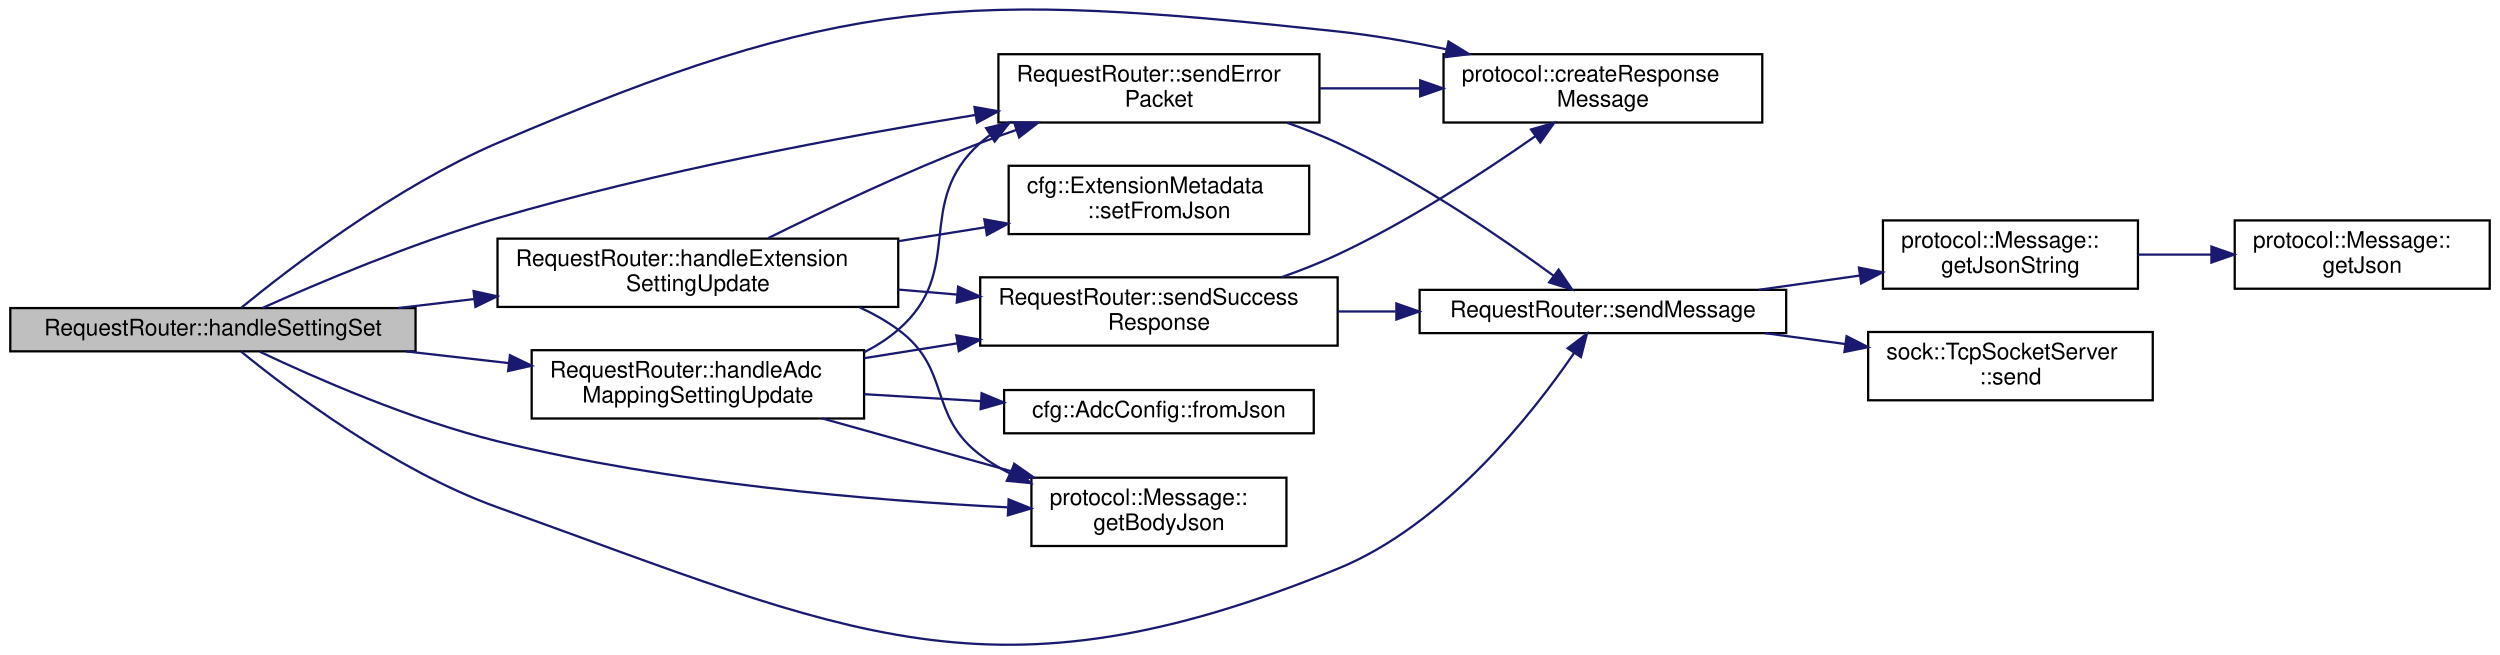
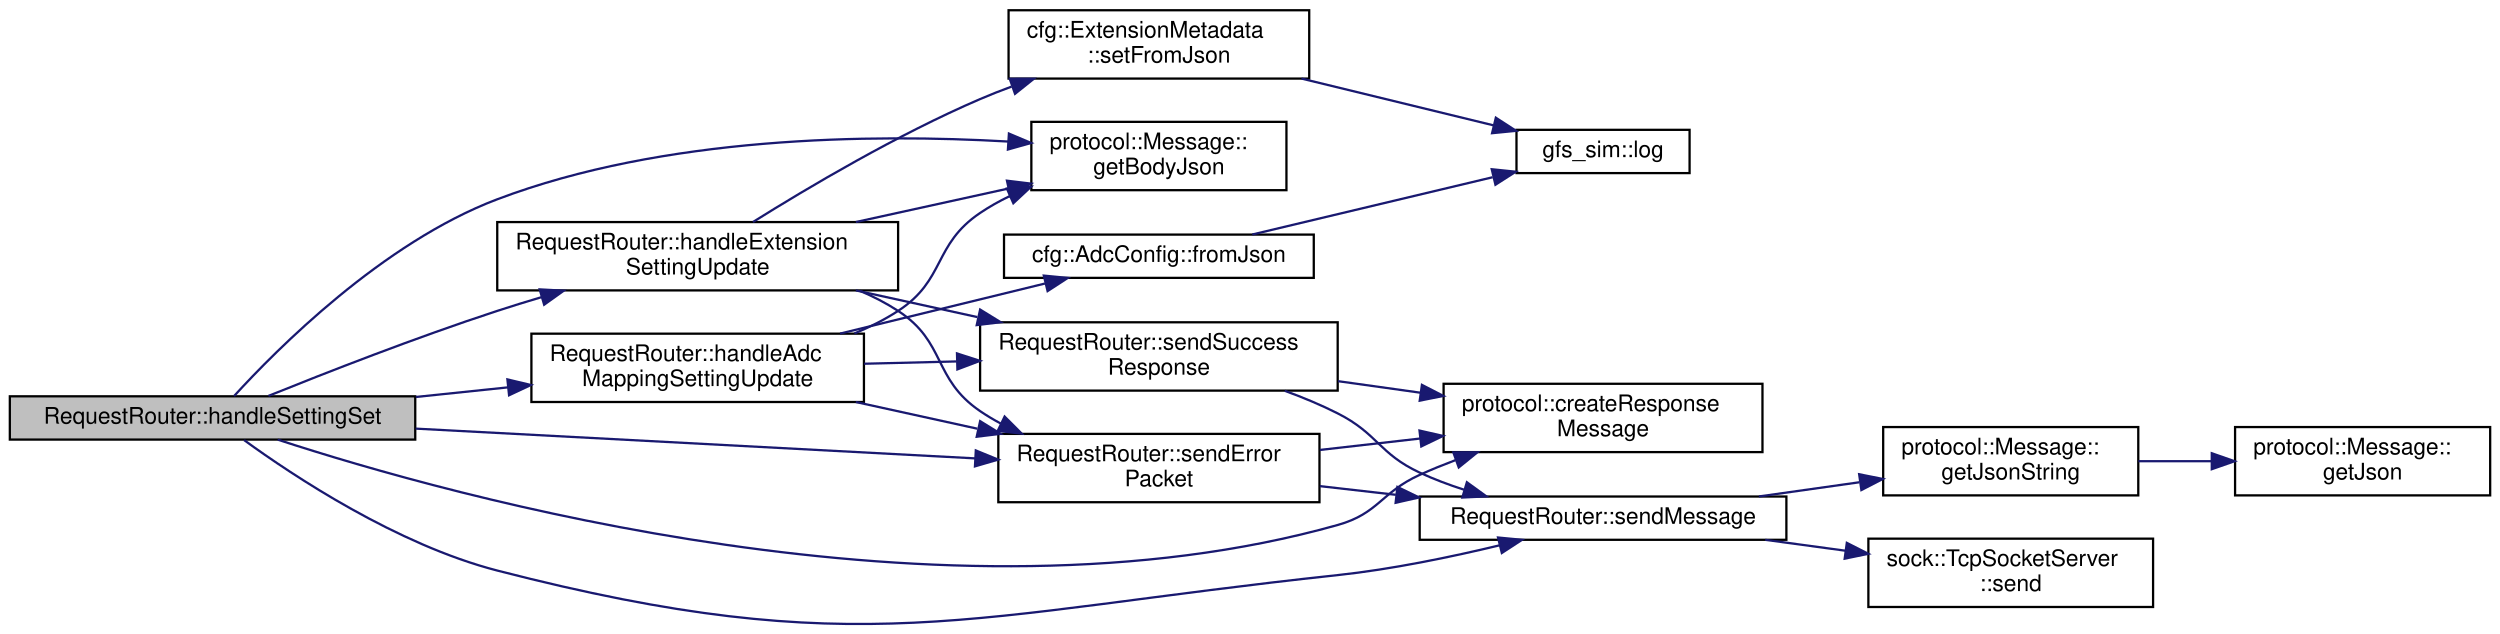
- <svg xmlns="http://www.w3.org/2000/svg" xmlns:xlink="http://www.w3.org/1999/xlink" width="1097pt" height="287pt" viewBox="0.00 0.00 1097.00 287.27">
-   <g id="graph0" class="graph" transform="scale(1 1) rotate(0) translate(4 283.27)">
+ <svg xmlns="http://www.w3.org/2000/svg" xmlns:xlink="http://www.w3.org/1999/xlink" width="1097pt" height="278pt" viewBox="0.00 0.00 1097.00 278.16">
+   <g id="graph0" class="graph" transform="scale(1 1) rotate(0) translate(4 274.16)">
    <g id="node1" class="node">
      <g id="a_node1">
        <a xlink:title="This function handles a setting SET request. It will attempt to set the configuration with the value ...">
-           <polygon fill="#bfbfbf" stroke="black" points="0,-128.96 0,-147.96 178,-147.96 178,-128.96 0,-128.96" />
-           <text text-anchor="middle" x="89" y="-135.96" font-family="Helvetica,sans-Serif" font-size="10.00">RequestRouter::handleSettingSet</text>
+           <polygon fill="#bfbfbf" stroke="black" points="0,-81.16 0,-100.16 178,-100.16 178,-81.16 0,-81.16" />
+           <text text-anchor="middle" x="89" y="-88.16" font-family="Helvetica,sans-Serif" font-size="10.00">RequestRouter::handleSettingSet</text>
        </a>
      </g>
    </g>
    <g id="node2" class="node">
      <g id="a_node2">
        <a xlink:href="namespaceprotocol.html#a5e7a52c2cde741e59ab374836e56bd64" target="_top" xlink:title="Create a Response Message.">
-           <polygon fill="none" stroke="black" points="629.5,-229.46 629.5,-259.46 769.5,-259.46 769.5,-229.46 629.5,-229.46" />
-           <text text-anchor="start" x="637.5" y="-247.46" font-family="Helvetica,sans-Serif" font-size="10.00">protocol::createResponse</text>
-           <text text-anchor="middle" x="699.5" y="-236.46" font-family="Helvetica,sans-Serif" font-size="10.00">Message</text>
+           <polygon fill="none" stroke="black" points="629.5,-75.66 629.5,-105.66 769.5,-105.66 769.5,-75.66 629.5,-75.66" />
+           <text text-anchor="start" x="637.5" y="-93.66" font-family="Helvetica,sans-Serif" font-size="10.00">protocol::createResponse</text>
+           <text text-anchor="middle" x="699.5" y="-82.66" font-family="Helvetica,sans-Serif" font-size="10.00">Message</text>
        </a>
      </g>
    </g>
    <g id="edge1" class="edge">
-       <path fill="none" stroke="midnightblue" d="M101.49,-148.14C122.46,-165.31 168.94,-201.1 214,-220.46 366.01,-285.75 418.5,-287.06 583,-269.46 598.56,-267.79 615.11,-264.9 630.67,-261.66" />
-       <polygon fill="midnightblue" stroke="midnightblue" points="631.69,-265.02 640.73,-259.49 630.21,-258.18 631.69,-265.02" />
+       <path fill="none" stroke="midnightblue" d="M117.61,-81.13C193.51,-56.38 411.06,4.71 583,-43.66 601.05,-48.74 601.93,-57.91 619,-65.66 624.02,-67.95 629.31,-70.1 634.68,-72.12" />
+       <polygon fill="midnightblue" stroke="midnightblue" points="633.78,-75.52 644.38,-75.6 636.15,-68.93 633.78,-75.52" />
    </g>
    <g id="node3" class="node">
      <g id="a_node3">
        <a xlink:href="structprotocol_1_1Message.html#a0c767f4a41337a482488e705533031aa" target="_top" xlink:title="Get the message body as a JSON object.">
-           <polygon fill="none" stroke="black" points="448.5,-43.46 448.5,-73.46 560.5,-73.46 560.5,-43.46 448.5,-43.46" />
-           <text text-anchor="start" x="456.5" y="-61.46" font-family="Helvetica,sans-Serif" font-size="10.00">protocol::Message::</text>
-           <text text-anchor="middle" x="504.5" y="-50.46" font-family="Helvetica,sans-Serif" font-size="10.00">getBodyJson</text>
+           <polygon fill="none" stroke="black" points="448.5,-190.66 448.5,-220.66 560.5,-220.66 560.5,-190.66 448.5,-190.66" />
+           <text text-anchor="start" x="456.5" y="-208.66" font-family="Helvetica,sans-Serif" font-size="10.00">protocol::Message::</text>
+           <text text-anchor="middle" x="504.5" y="-197.66" font-family="Helvetica,sans-Serif" font-size="10.00">getBodyJson</text>
        </a>
      </g>
    </g>
    <g id="edge2" class="edge">
-       <path fill="none" stroke="midnightblue" d="M109.64,-128.77C133.65,-117.39 175.79,-98.87 214,-89.46 289.47,-70.87 378.73,-63.43 437.98,-60.45" />
-       <polygon fill="midnightblue" stroke="midnightblue" points="438.49,-63.93 448.31,-59.96 438.16,-56.93 438.49,-63.93" />
+       <path fill="none" stroke="midnightblue" d="M98.45,-100.27C116.98,-120.58 163.59,-167.57 214,-186.66 287.13,-214.37 378.05,-215.46 438.27,-212.02" />
+       <polygon fill="midnightblue" stroke="midnightblue" points="438.65,-215.51 448.41,-211.39 438.21,-208.52 438.65,-215.51" />
    </g>
    <g id="node4" class="node">
      <g id="a_node4">
        <a xlink:href="group__ServerModule.html#a493ddf0161bba462a169e510c5215990" target="_top" xlink:title="A special handler for updating ADC mapping settings.">
-           <polygon fill="none" stroke="black" points="229,-99.46 229,-129.46 375,-129.46 375,-99.46 229,-99.46" />
-           <text text-anchor="start" x="237" y="-117.46" font-family="Helvetica,sans-Serif" font-size="10.00">RequestRouter::handleAdc</text>
-           <text text-anchor="middle" x="302" y="-106.46" font-family="Helvetica,sans-Serif" font-size="10.00">MappingSettingUpdate</text>
+           <polygon fill="none" stroke="black" points="229,-97.66 229,-127.66 375,-127.66 375,-97.66 229,-97.66" />
+           <text text-anchor="start" x="237" y="-115.66" font-family="Helvetica,sans-Serif" font-size="10.00">RequestRouter::handleAdc</text>
+           <text text-anchor="middle" x="302" y="-104.66" font-family="Helvetica,sans-Serif" font-size="10.00">MappingSettingUpdate</text>
        </a>
      </g>
    </g>
    <g id="edge3" class="edge">
-       <path fill="none" stroke="midnightblue" d="M173.7,-128.94C188.56,-127.25 204.03,-125.49 218.85,-123.8" />
-       <polygon fill="midnightblue" stroke="midnightblue" points="219.45,-127.26 228.99,-122.65 218.66,-120.3 219.45,-127.26" />
-     </g>
-     <g id="node6" class="node">
-       <g id="a_node6">
-         <a xlink:href="group__ServerModule.html#a2916b1b7b4bd1572c6629ddb748d2dd5" target="_top" xlink:title="This function is the generic error response function.">
-           <polygon fill="none" stroke="black" points="434,-229.46 434,-259.46 575,-259.46 575,-229.46 434,-229.46" />
-           <text text-anchor="start" x="442" y="-247.46" font-family="Helvetica,sans-Serif" font-size="10.00">RequestRouter::sendError</text>
-           <text text-anchor="middle" x="504.5" y="-236.46" font-family="Helvetica,sans-Serif" font-size="10.00">Packet</text>
-         </a>
-       </g>
-     </g>
-     <g id="edge20" class="edge">
-       <path fill="none" stroke="midnightblue" d="M110.66,-147.97C134.94,-158.83 176.68,-176.51 214,-187.46 283.81,-207.94 365.28,-223.24 423.97,-232.8" />
-       <polygon fill="midnightblue" stroke="midnightblue" points="423.49,-236.27 433.92,-234.41 424.6,-229.36 423.49,-236.27" />
+       <path fill="none" stroke="midnightblue" d="M178.26,-99.87C191.67,-101.27 205.46,-102.7 218.73,-104.09" />
+       <polygon fill="midnightblue" stroke="midnightblue" points="218.46,-107.58 228.77,-105.13 219.19,-100.62 218.46,-107.58" />
    </g>
    <g id="node7" class="node">
      <g id="a_node7">
+         <a xlink:href="group__ServerModule.html#a2916b1b7b4bd1572c6629ddb748d2dd5" target="_top" xlink:title="This function is the generic error response function.">
+           <polygon fill="none" stroke="black" points="434,-53.66 434,-83.66 575,-83.66 575,-53.66 434,-53.66" />
+           <text text-anchor="start" x="442" y="-71.66" font-family="Helvetica,sans-Serif" font-size="10.00">RequestRouter::sendError</text>
+           <text text-anchor="middle" x="504.5" y="-60.66" font-family="Helvetica,sans-Serif" font-size="10.00">Packet</text>
+         </a>
+       </g>
+     </g>
+     <g id="edge22" class="edge">
+       <path fill="none" stroke="midnightblue" d="M178.2,-85.97C250.99,-82.1 353.4,-76.65 423.77,-72.91" />
+       <polygon fill="midnightblue" stroke="midnightblue" points="424.11,-76.39 433.91,-72.37 423.74,-69.4 424.11,-76.39" />
+     </g>
+     <g id="node8" class="node">
+       <g id="a_node8">
        <a xlink:href="group__ServerModule.html#a4d13e34f9d56d94f7a410248eed83a8b" target="_top" xlink:title="Send a message to the client.">
-           <polygon fill="none" stroke="black" points="619,-136.96 619,-155.96 780,-155.96 780,-136.96 619,-136.96" />
-           <text text-anchor="middle" x="699.5" y="-143.96" font-family="Helvetica,sans-Serif" font-size="10.00">RequestRouter::sendMessage</text>
-         </a>
-       </g>
-     </g>
-     <g id="edge21" class="edge">
-       <path fill="none" stroke="midnightblue" d="M101.41,-128.83C122.24,-111.83 168.51,-76.76 214,-60.46 368.8,-4.99 430.74,28.64 583,-33.46 630.17,-52.69 668.54,-101.5 686.85,-128.24" />
-       <polygon fill="midnightblue" stroke="midnightblue" points="684.03,-130.31 692.48,-136.7 689.85,-126.43 684.03,-130.31" />
-     </g>
-     <g id="node12" class="node">
-       <g id="a_node12">
+           <polygon fill="none" stroke="black" points="619,-37.16 619,-56.16 780,-56.16 780,-37.16 619,-37.16" />
+           <text text-anchor="middle" x="699.5" y="-44.16" font-family="Helvetica,sans-Serif" font-size="10.00">RequestRouter::sendMessage</text>
+         </a>
+       </g>
+     </g>
+     <g id="edge23" class="edge">
+       <path fill="none" stroke="midnightblue" d="M102.86,-80.93C124.44,-65.25 169.93,-35.03 214,-23.66 372.81,17.29 419.93,-4.22 583,-21.66 606.77,-24.21 632.84,-29.62 654.18,-34.76" />
+       <polygon fill="midnightblue" stroke="midnightblue" points="653.39,-38.17 663.94,-37.16 655.07,-31.37 653.39,-38.17" />
+     </g>
+     <g id="node13" class="node">
+       <g id="a_node13">
        <a xlink:href="group__ServerModule.html#af41f65e7470ab4490dfa655ead0a7f88" target="_top" xlink:title="A special handler for updating extension settings.">
-           <polygon fill="none" stroke="black" points="214,-148.46 214,-178.46 390,-178.46 390,-148.46 214,-148.46" />
-           <text text-anchor="start" x="222" y="-166.46" font-family="Helvetica,sans-Serif" font-size="10.00">RequestRouter::handleExtension</text>
-           <text text-anchor="middle" x="302" y="-155.46" font-family="Helvetica,sans-Serif" font-size="10.00">SettingUpdate</text>
-         </a>
-       </g>
-     </g>
-     <g id="edge15" class="edge">
-       <path fill="none" stroke="midnightblue" d="M170.37,-147.98C181.25,-149.27 192.51,-150.6 203.64,-151.92" />
-       <polygon fill="midnightblue" stroke="midnightblue" points="203.48,-155.43 213.82,-153.13 204.3,-148.48 203.48,-155.43" />
-     </g>
-     <g id="edge5" class="edge">
-       <path fill="none" stroke="midnightblue" d="M356.73,-99.45C382.35,-92.3 413.18,-83.68 439.96,-76.21" />
-       <polygon fill="midnightblue" stroke="midnightblue" points="440.93,-79.57 449.62,-73.51 439.05,-72.83 440.93,-79.57" />
+           <polygon fill="none" stroke="black" points="214,-146.66 214,-176.66 390,-176.66 390,-146.66 214,-146.66" />
+           <text text-anchor="start" x="222" y="-164.66" font-family="Helvetica,sans-Serif" font-size="10.00">RequestRouter::handleExtension</text>
+           <text text-anchor="middle" x="302" y="-153.66" font-family="Helvetica,sans-Serif" font-size="10.00">SettingUpdate</text>
+         </a>
+       </g>
+     </g>
+     <g id="edge16" class="edge">
+       <path fill="none" stroke="midnightblue" d="M113.54,-100.34C138.31,-110.34 178.55,-126.08 214,-137.66 220.3,-139.72 226.9,-141.76 233.52,-143.72" />
+       <polygon fill="midnightblue" stroke="midnightblue" points="232.63,-147.11 243.21,-146.54 234.59,-140.38 232.63,-147.11" />
+     </g>
+     <g id="edge6" class="edge">
+       <path fill="none" stroke="midnightblue" d="M370.8,-127.76C377.54,-130.53 384.07,-133.81 390,-137.66 410.89,-151.26 405.33,-166.74 426,-180.66 430.04,-183.39 434.39,-185.83 438.9,-188.01" />
+       <polygon fill="midnightblue" stroke="midnightblue" points="437.77,-191.34 448.34,-192.16 440.59,-184.93 437.77,-191.34" />
    </g>
    <g id="node5" class="node">
      <g id="a_node5">
        <a xlink:href="structcfg_1_1AdcConfig.html#a2ec24a4cc5beca9182901c659d223bf8" target="_top" xlink:title=" ">
-           <polygon fill="none" stroke="black" points="436.5,-92.96 436.5,-111.96 572.5,-111.96 572.5,-92.96 436.5,-92.96" />
-           <text text-anchor="middle" x="504.5" y="-99.96" font-family="Helvetica,sans-Serif" font-size="10.00">cfg::AdcConfig::fromJson</text>
+           <polygon fill="none" stroke="black" points="436.5,-152.16 436.5,-171.16 572.5,-171.16 572.5,-152.16 436.5,-152.16" />
+           <text text-anchor="middle" x="504.5" y="-159.16" font-family="Helvetica,sans-Serif" font-size="10.00">cfg::AdcConfig::fromJson</text>
        </a>
      </g>
    </g>
    <g id="edge4" class="edge">
-       <path fill="none" stroke="midnightblue" d="M375.1,-110.14C391.65,-109.15 409.31,-108.1 426.08,-107.09" />
-       <polygon fill="midnightblue" stroke="midnightblue" points="426.61,-110.57 436.38,-106.48 426.19,-103.58 426.61,-110.57" />
-     </g>
-     <g id="edge6" class="edge">
-       <path fill="none" stroke="midnightblue" d="M375.02,-128.55C380.41,-131.3 385.5,-134.56 390,-138.46 420.1,-164.5 396.31,-193.95 426,-220.46 427.34,-221.65 428.73,-222.78 430.18,-223.86" />
-       <polygon fill="midnightblue" stroke="midnightblue" points="428.61,-227.01 438.92,-229.44 432.37,-221.11 428.61,-227.01" />
+       <path fill="none" stroke="midnightblue" d="M364.52,-127.7C393.41,-134.76 427.36,-143.06 454.48,-149.68" />
+       <polygon fill="midnightblue" stroke="midnightblue" points="453.97,-153.16 464.51,-152.14 455.63,-146.36 453.97,-153.16" />
+     </g>
+     <g id="edge7" class="edge">
+       <path fill="none" stroke="midnightblue" d="M371.44,-97.65C388.6,-93.88 407.16,-89.81 424.78,-85.94" />
+       <polygon fill="midnightblue" stroke="midnightblue" points="426.01,-89.25 435.03,-83.69 424.51,-82.42 426.01,-89.25" />
+     </g>
+     <g id="node12" class="node">
+       <g id="a_node12">
+         <a xlink:href="group__ServerModule.html#aa6ff009c15a46c7f5c75ed3110a4f9a3" target="_top" xlink:title="Send a basic success response.">
+           <polygon fill="none" stroke="black" points="426,-102.66 426,-132.66 583,-132.66 583,-102.66 426,-102.66" />
+           <text text-anchor="start" x="434" y="-120.66" font-family="Helvetica,sans-Serif" font-size="10.00">RequestRouter::sendSuccess</text>
+           <text text-anchor="middle" x="504.5" y="-109.66" font-family="Helvetica,sans-Serif" font-size="10.00">Response</text>
+         </a>
+       </g>
+     </g>
+     <g id="edge13" class="edge">
+       <path fill="none" stroke="midnightblue" d="M375.1,-114.46C388.25,-114.79 402.11,-115.14 415.66,-115.47" />
+       <polygon fill="midnightblue" stroke="midnightblue" points="415.85,-118.98 425.94,-115.73 416.03,-111.98 415.85,-118.98" />
+     </g>
+     <g id="node6" class="node">
+       <g id="a_node6">
+         <a xlink:href="namespacegfs__sim.html#af1cb08ac5758d2342c8418c984eaa029" target="_top" xlink:title="Log a message within the GFS simulator.">
+           <polygon fill="none" stroke="black" points="661.5,-198.16 661.5,-217.16 737.5,-217.16 737.5,-198.16 661.5,-198.16" />
+           <text text-anchor="middle" x="699.5" y="-205.16" font-family="Helvetica,sans-Serif" font-size="10.00">gfs_sim::log</text>
+         </a>
+       </g>
+     </g>
+     <g id="edge5" class="edge">
+       <path fill="none" stroke="midnightblue" d="M545.49,-171.2C576.18,-178.51 618.63,-188.63 651.04,-196.35" />
+       <polygon fill="midnightblue" stroke="midnightblue" points="650.64,-199.86 661.18,-198.77 652.26,-193.05 650.64,-199.86" />
+     </g>
+     <g id="edge8" class="edge">
+       <path fill="none" stroke="midnightblue" d="M575.18,-76.61C589.48,-78.24 604.63,-79.96 619.24,-81.63" />
+       <polygon fill="midnightblue" stroke="midnightblue" points="618.92,-85.12 629.25,-82.77 619.71,-78.16 618.92,-85.12" />
+     </g>
+     <g id="edge9" class="edge">
+       <path fill="none" stroke="midnightblue" d="M575.18,-60.72C586.01,-59.49 597.33,-58.2 608.53,-56.92" />
+       <polygon fill="midnightblue" stroke="midnightblue" points="609.22,-60.36 618.76,-55.75 608.43,-53.41 609.22,-60.36" />
+     </g>
+     <g id="node9" class="node">
+       <g id="a_node9">
+         <a xlink:href="structprotocol_1_1Message.html#aaa08e3b4cc7fe5c56a2075af650f82fe" target="_top" xlink:title="Get the message as a JSON string.">
+           <polygon fill="none" stroke="black" points="822.5,-56.66 822.5,-86.66 934.5,-86.66 934.5,-56.66 822.5,-56.66" />
+           <text text-anchor="start" x="830.5" y="-74.66" font-family="Helvetica,sans-Serif" font-size="10.00">protocol::Message::</text>
+           <text text-anchor="middle" x="878.5" y="-63.66" font-family="Helvetica,sans-Serif" font-size="10.00">getJsonString</text>
+         </a>
+       </g>
+     </g>
+     <g id="edge10" class="edge">
+       <path fill="none" stroke="midnightblue" d="M767.92,-56.19C782.39,-58.23 797.65,-60.39 812.04,-62.42" />
+       <polygon fill="midnightblue" stroke="midnightblue" points="811.95,-65.94 822.34,-63.87 812.93,-59.01 811.95,-65.94" />
    </g>
    <g id="node11" class="node">
      <g id="a_node11">
-         <a xlink:href="group__ServerModule.html#aa6ff009c15a46c7f5c75ed3110a4f9a3" target="_top" xlink:title="Send a basic success response.">
-           <polygon fill="none" stroke="black" points="426,-131.46 426,-161.46 583,-161.46 583,-131.46 426,-131.46" />
-           <text text-anchor="start" x="434" y="-149.46" font-family="Helvetica,sans-Serif" font-size="10.00">RequestRouter::sendSuccess</text>
-           <text text-anchor="middle" x="504.5" y="-138.46" font-family="Helvetica,sans-Serif" font-size="10.00">Response</text>
+         <a xlink:href="group__ServerModule.html#a2ba563269dbbac1c345bf7363792e5bf" target="_top" xlink:title=" ">
+           <polygon fill="none" stroke="black" points="816,-7.66 816,-37.66 941,-37.66 941,-7.66 816,-7.66" />
+           <text text-anchor="start" x="824" y="-25.66" font-family="Helvetica,sans-Serif" font-size="10.00">sock::TcpSocketServer</text>
+           <text text-anchor="middle" x="878.5" y="-14.66" font-family="Helvetica,sans-Serif" font-size="10.00">::send</text>
        </a>
      </g>
    </g>
    <g id="edge12" class="edge">
-       <path fill="none" stroke="midnightblue" d="M375.1,-125.97C388.38,-128.09 402.38,-130.32 416.05,-132.5" />
-       <polygon fill="midnightblue" stroke="midnightblue" points="415.51,-135.96 425.94,-134.08 416.61,-129.05 415.51,-135.96" />
-     </g>
-     <g id="edge7" class="edge">
-       <path fill="none" stroke="midnightblue" d="M575.18,-244.46C589.48,-244.46 604.63,-244.46 619.24,-244.46" />
-       <polygon fill="midnightblue" stroke="midnightblue" points="619.25,-247.96 629.25,-244.46 619.25,-240.96 619.25,-247.96" />
-     </g>
-     <g id="edge8" class="edge">
-       <path fill="none" stroke="midnightblue" d="M560.81,-229.34C568.39,-226.69 575.97,-223.72 583,-220.46 618.27,-204.07 655.55,-178.47 677.92,-162.09" />
-       <polygon fill="midnightblue" stroke="midnightblue" points="680.05,-164.86 685.99,-156.09 675.88,-159.24 680.05,-164.86" />
-     </g>
-     <g id="node8" class="node">
-       <g id="a_node8">
-         <a xlink:href="structprotocol_1_1Message.html#aaa08e3b4cc7fe5c56a2075af650f82fe" target="_top" xlink:title="Get the message as a JSON string.">
-           <polygon fill="none" stroke="black" points="822.5,-156.46 822.5,-186.46 934.5,-186.46 934.5,-156.46 822.5,-156.46" />
-           <text text-anchor="start" x="830.5" y="-174.46" font-family="Helvetica,sans-Serif" font-size="10.00">protocol::Message::</text>
-           <text text-anchor="middle" x="878.5" y="-163.46" font-family="Helvetica,sans-Serif" font-size="10.00">getJsonString</text>
-         </a>
-       </g>
-     </g>
-     <g id="edge9" class="edge">
-       <path fill="none" stroke="midnightblue" d="M767.92,-155.98C782.39,-158.02 797.65,-160.18 812.04,-162.21" />
-       <polygon fill="midnightblue" stroke="midnightblue" points="811.95,-165.73 822.34,-163.67 812.93,-158.8 811.95,-165.73" />
+       <path fill="none" stroke="midnightblue" d="M770.71,-37.14C782.28,-35.58 794.29,-33.95 805.89,-32.37" />
+       <polygon fill="midnightblue" stroke="midnightblue" points="806.53,-35.82 815.97,-31.01 805.59,-28.88 806.53,-35.82" />
    </g>
    <g id="node10" class="node">
      <g id="a_node10">
-         <a xlink:href="group__ServerModule.html#a2ba563269dbbac1c345bf7363792e5bf" target="_top" xlink:title=" ">
-           <polygon fill="none" stroke="black" points="816,-107.46 816,-137.46 941,-137.46 941,-107.46 816,-107.46" />
-           <text text-anchor="start" x="824" y="-125.46" font-family="Helvetica,sans-Serif" font-size="10.00">sock::TcpSocketServer</text>
-           <text text-anchor="middle" x="878.5" y="-114.46" font-family="Helvetica,sans-Serif" font-size="10.00">::send</text>
+         <a xlink:href="structprotocol_1_1Message.html#a92361d50bd90c3e2a14a09eb87a82fc8" target="_top" xlink:title="Get the message as a JSON object.">
+           <polygon fill="none" stroke="black" points="977,-56.66 977,-86.66 1089,-86.66 1089,-56.66 977,-56.66" />
+           <text text-anchor="start" x="985" y="-74.66" font-family="Helvetica,sans-Serif" font-size="10.00">protocol::Message::</text>
+           <text text-anchor="middle" x="1033" y="-63.66" font-family="Helvetica,sans-Serif" font-size="10.00">getJson</text>
        </a>
      </g>
    </g>
    <g id="edge11" class="edge">
-       <path fill="none" stroke="midnightblue" d="M770.71,-136.94C782.28,-135.37 794.29,-133.74 805.89,-132.17" />
-       <polygon fill="midnightblue" stroke="midnightblue" points="806.53,-135.61 815.97,-130.8 805.59,-128.68 806.53,-135.61" />
-     </g>
-     <g id="node9" class="node">
-       <g id="a_node9">
-         <a xlink:href="structprotocol_1_1Message.html#a92361d50bd90c3e2a14a09eb87a82fc8" target="_top" xlink:title="Get the message as a JSON object.">
-           <polygon fill="none" stroke="black" points="977,-156.46 977,-186.46 1089,-186.46 1089,-156.46 977,-156.46" />
-           <text text-anchor="start" x="985" y="-174.46" font-family="Helvetica,sans-Serif" font-size="10.00">protocol::Message::</text>
-           <text text-anchor="middle" x="1033" y="-163.46" font-family="Helvetica,sans-Serif" font-size="10.00">getJson</text>
-         </a>
-       </g>
-     </g>
-     <g id="edge10" class="edge">
-       <path fill="none" stroke="midnightblue" d="M934.56,-171.46C944.97,-171.46 955.95,-171.46 966.64,-171.46" />
-       <polygon fill="midnightblue" stroke="midnightblue" points="966.77,-174.96 976.77,-171.46 966.77,-167.96 966.77,-174.96" />
-     </g>
-     <g id="edge13" class="edge">
-       <path fill="none" stroke="midnightblue" d="M558.3,-161.51C566.7,-164.47 575.19,-167.8 583,-171.46 614.24,-186.08 647.26,-207.65 669.95,-223.55" />
-       <polygon fill="midnightblue" stroke="midnightblue" points="667.94,-226.41 678.12,-229.34 671.99,-220.7 667.94,-226.41" />
+       <path fill="none" stroke="midnightblue" d="M934.56,-71.66C944.97,-71.66 955.95,-71.66 966.64,-71.66" />
+       <polygon fill="midnightblue" stroke="midnightblue" points="966.77,-75.16 976.77,-71.66 966.77,-68.16 966.77,-75.16" />
    </g>
    <g id="edge14" class="edge">
-       <path fill="none" stroke="midnightblue" d="M583.17,-146.46C591.51,-146.46 600.04,-146.46 608.51,-146.46" />
-       <polygon fill="midnightblue" stroke="midnightblue" points="608.79,-149.96 618.79,-146.46 608.79,-142.96 608.79,-149.96" />
-     </g>
-     <g id="edge16" class="edge">
-       <path fill="none" stroke="midnightblue" d="M373.05,-148.27C379.06,-145.52 384.81,-142.28 390,-138.46 413.51,-121.12 402.77,-101.18 426,-83.46 430.04,-80.38 434.48,-77.67 439.11,-75.28" />
-       <polygon fill="midnightblue" stroke="midnightblue" points="440.61,-78.45 448.23,-71.1 437.69,-72.09 440.61,-78.45" />
+       <path fill="none" stroke="midnightblue" d="M583.17,-106.8C595.11,-105.13 607.46,-103.4 619.44,-101.72" />
+       <polygon fill="midnightblue" stroke="midnightblue" points="619.98,-105.18 629.4,-100.33 619.01,-98.25 619.98,-105.18" />
+     </g>
+     <g id="edge15" class="edge">
+       <path fill="none" stroke="midnightblue" d="M559.74,-102.58C567.71,-99.68 575.68,-96.37 583,-92.66 600.61,-83.75 601.11,-75 619,-66.66 625.15,-63.8 631.78,-61.3 638.48,-59.15" />
+       <polygon fill="midnightblue" stroke="midnightblue" points="639.72,-62.43 648.3,-56.22 637.72,-55.72 639.72,-62.43" />
    </g>
    <g id="edge17" class="edge">
-       <path fill="none" stroke="midnightblue" d="M332.84,-178.66C357.46,-190.86 393.49,-207.96 426,-220.46 431.09,-222.42 436.42,-224.33 441.8,-226.17" />
-       <polygon fill="midnightblue" stroke="midnightblue" points="440.88,-229.56 451.48,-229.4 443.1,-222.92 440.88,-229.56" />
+       <path fill="none" stroke="midnightblue" d="M371.44,-176.68C393.08,-181.43 416.93,-186.67 438.34,-191.37" />
+       <polygon fill="midnightblue" stroke="midnightblue" points="437.79,-194.83 448.31,-193.55 439.29,-187.99 437.79,-194.83" />
    </g>
    <g id="edge18" class="edge">
-       <path fill="none" stroke="midnightblue" d="M390.07,-156.08C398.65,-155.35 407.37,-154.61 415.95,-153.88" />
-       <polygon fill="midnightblue" stroke="midnightblue" points="416.29,-157.36 425.96,-153.03 415.7,-150.39 416.29,-157.36" />
-     </g>
-     <g id="node13" class="node">
-       <g id="a_node13">
+       <path fill="none" stroke="midnightblue" d="M373.07,-146.54C379.01,-144.02 384.75,-141.08 390,-137.66 411.17,-123.88 405.13,-107.9 426,-93.66 428.89,-91.69 431.95,-89.87 435.11,-88.18" />
+       <polygon fill="midnightblue" stroke="midnightblue" points="436.76,-91.27 444.26,-83.78 433.73,-84.96 436.76,-91.27" />
+     </g>
+     <g id="edge19" class="edge">
+       <path fill="none" stroke="midnightblue" d="M371.44,-146.65C388.6,-142.88 407.16,-138.81 424.78,-134.94" />
+       <polygon fill="midnightblue" stroke="midnightblue" points="426.01,-138.25 435.03,-132.69 424.51,-131.42 426.01,-138.25" />
+     </g>
+     <g id="node14" class="node">
+       <g id="a_node14">
        <a xlink:href="structcfg_1_1ExtensionMetadata.html#a25eef35ae61801373e433443c9a5aa6e" target="_top" xlink:title="Sets the extension metadata from a Json object.">
-           <polygon fill="none" stroke="black" points="438.5,-180.46 438.5,-210.46 570.5,-210.46 570.5,-180.46 438.5,-180.46" />
-           <text text-anchor="start" x="446.5" y="-198.46" font-family="Helvetica,sans-Serif" font-size="10.00">cfg::ExtensionMetadata</text>
-           <text text-anchor="middle" x="504.5" y="-187.46" font-family="Helvetica,sans-Serif" font-size="10.00">::setFromJson</text>
-         </a>
-       </g>
-     </g>
-     <g id="edge19" class="edge">
-       <path fill="none" stroke="midnightblue" d="M390.07,-177.35C402.83,-179.39 415.87,-181.47 428.37,-183.47" />
-       <polygon fill="midnightblue" stroke="midnightblue" points="427.82,-186.92 438.25,-185.04 428.93,-180.01 427.82,-186.92" />
+           <polygon fill="none" stroke="black" points="438.5,-239.66 438.5,-269.66 570.5,-269.66 570.5,-239.66 438.5,-239.66" />
+           <text text-anchor="start" x="446.5" y="-257.66" font-family="Helvetica,sans-Serif" font-size="10.00">cfg::ExtensionMetadata</text>
+           <text text-anchor="middle" x="504.5" y="-246.66" font-family="Helvetica,sans-Serif" font-size="10.00">::setFromJson</text>
+         </a>
+       </g>
+     </g>
+     <g id="edge20" class="edge">
+       <path fill="none" stroke="midnightblue" d="M326.28,-176.69C350.47,-191.82 389.78,-215.1 426,-230.66 430.46,-232.58 435.12,-234.41 439.84,-236.15" />
+       <polygon fill="midnightblue" stroke="midnightblue" points="439.01,-239.57 449.6,-239.59 441.33,-232.97 439.01,-239.57" />
+     </g>
+     <g id="edge21" class="edge">
+       <path fill="none" stroke="midnightblue" d="M567.1,-239.66C594.46,-233 626.16,-225.28 651.56,-219.09" />
+       <polygon fill="midnightblue" stroke="midnightblue" points="652.43,-222.48 661.32,-216.72 650.78,-215.68 652.43,-222.48" />
    </g>
  </g>
</svg>
